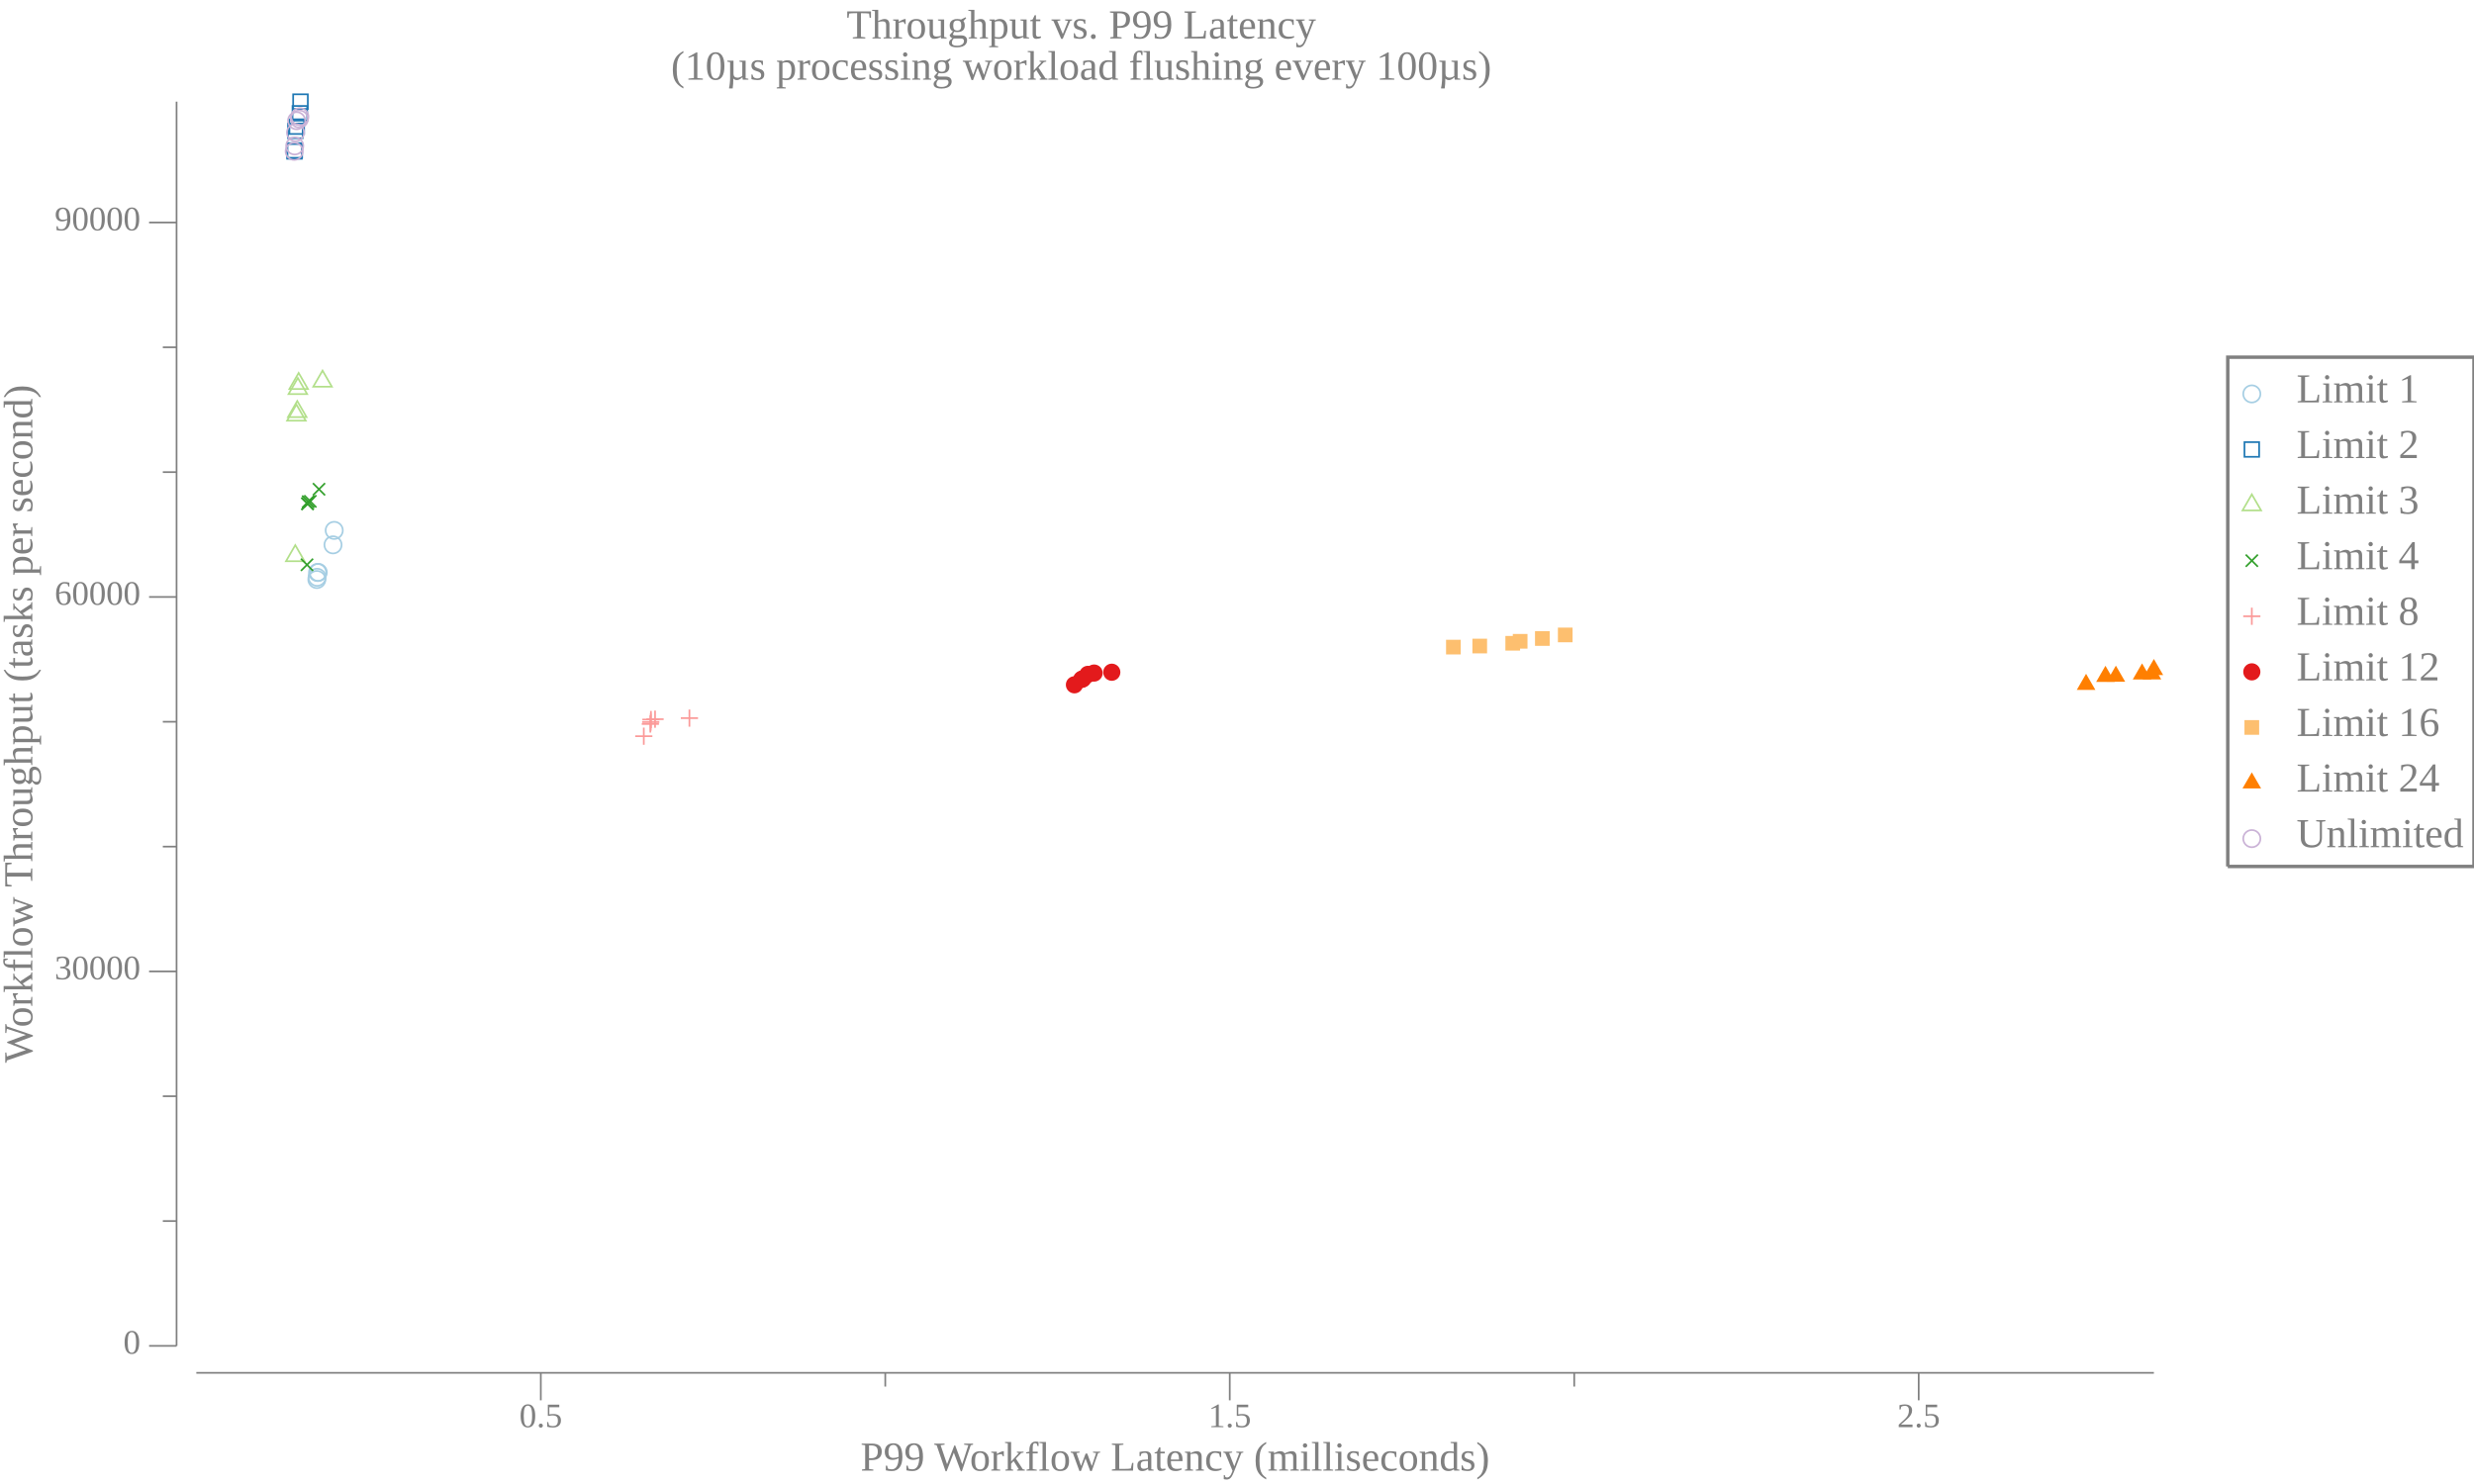
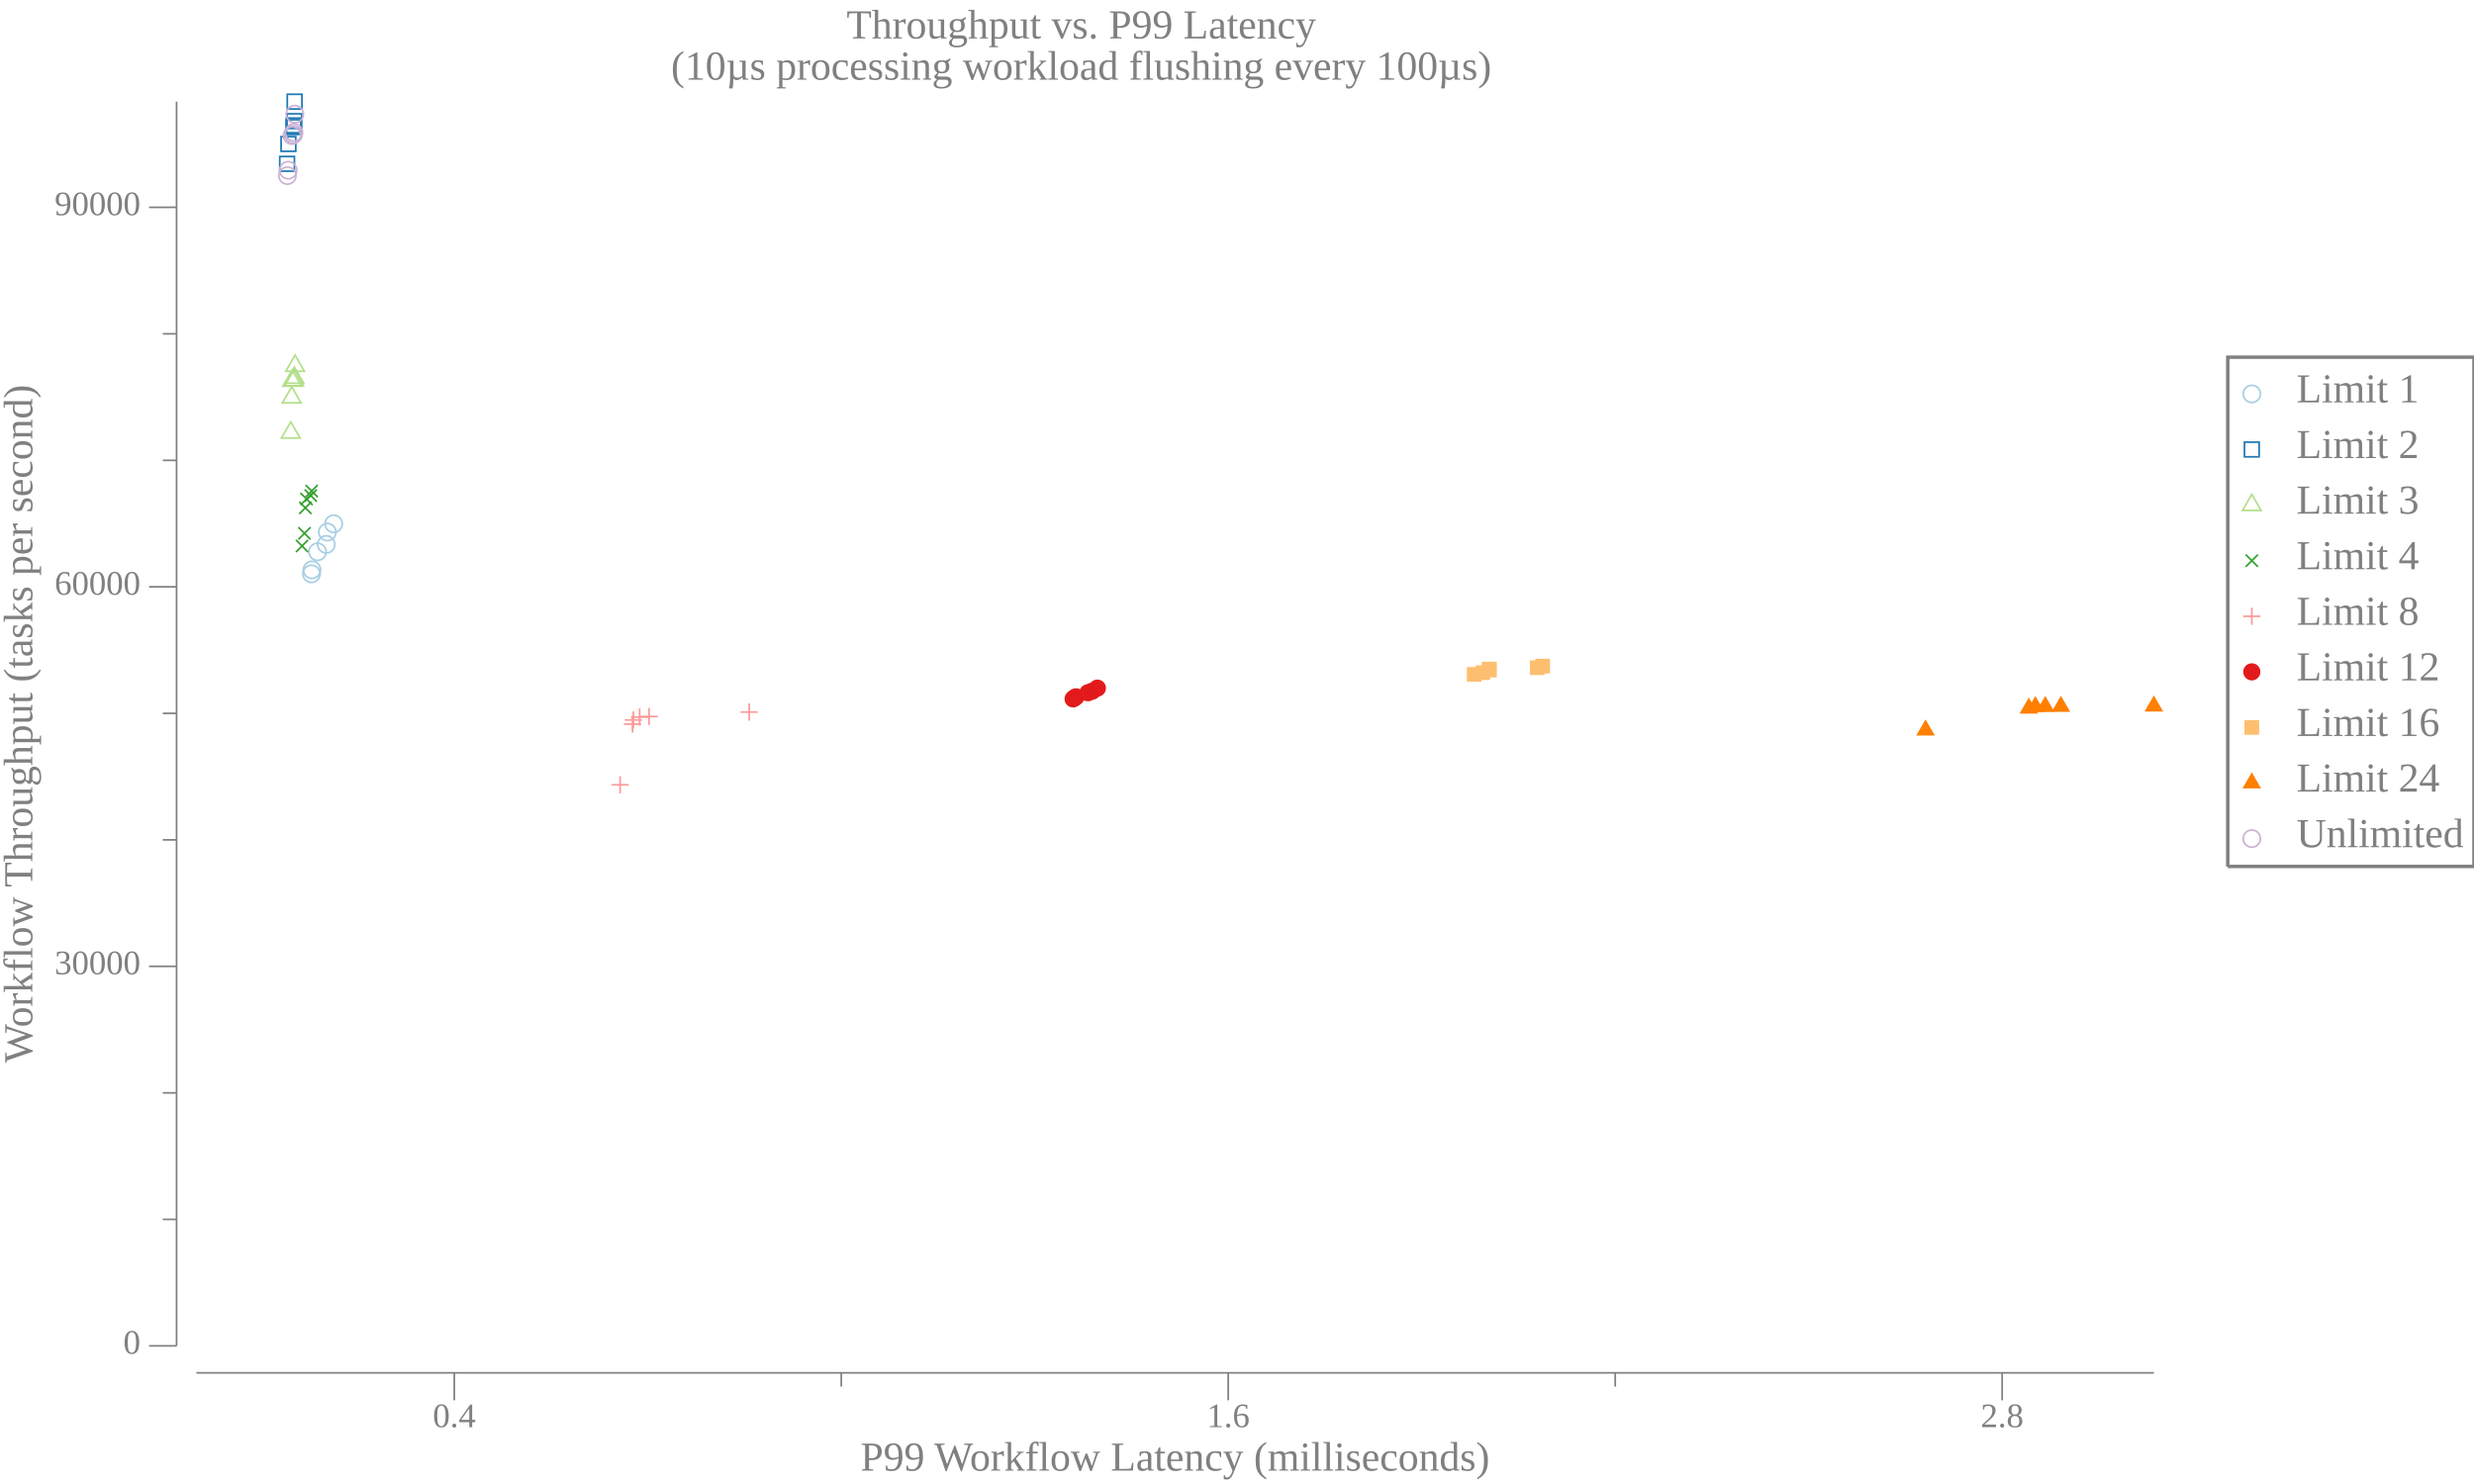
<svg xmlns="http://www.w3.org/2000/svg" width="720pt" height="432pt" viewBox="0 0 720 432">
  <g transform="scale(1, -1) translate(0, -432)">
    <path d="M657.84,317.33A2.5,2.5 0 1 1 652.84,317.33A2.5,2.5 0 1 1 657.84,317.33Z" style="fill:none;stroke:#A6CEE3;stroke-width:0.5" />
    <text x="668.34" y="-314.85" transform="scale(1, -1)" style="font-family:Liberation Serif;font-variant:normal;font-weight:normal;font-style:normal;font-size:12px;fill:#808080">Limit 1</text>
    <path d="M653.2,299.02L657.47,299.02L657.47,303.29L653.2,303.29Z" style="fill:none;stroke:#1F78B4;stroke-width:0.5" />
    <text x="668.34" y="-298.66" transform="scale(1, -1)" style="font-family:Liberation Serif;font-variant:normal;font-weight:normal;font-style:normal;font-size:12px;fill:#808080">Limit 2</text>
    <path d="M655.34,288.09L652.63,283.41L658.04,283.41Z" style="fill:none;stroke:#B2DF8A;stroke-width:0.5" />
    <text x="668.34" y="-282.48" transform="scale(1, -1)" style="font-family:Liberation Serif;font-variant:normal;font-weight:normal;font-style:normal;font-size:12px;fill:#808080">Limit 3</text>
    <path d="M653.57,267.02L657.11,270.55" style="fill:none;stroke:#33A02C;stroke-width:0.5" />
    <path d="M653.57,270.55L657.11,267.02" style="fill:none;stroke:#33A02C;stroke-width:0.5" />
    <text x="668.34" y="-266.3" transform="scale(1, -1)" style="font-family:Liberation Serif;font-variant:normal;font-weight:normal;font-style:normal;font-size:12px;fill:#808080">Limit 4</text>
    <path d="M655.34,255.1L655.34,250.1" style="fill:none;stroke:#FB9A99;stroke-width:0.5" />
    <path d="M652.84,252.6L657.84,252.6" style="fill:none;stroke:#FB9A99;stroke-width:0.5" />
    <text x="668.34" y="-250.11" transform="scale(1, -1)" style="font-family:Liberation Serif;font-variant:normal;font-weight:normal;font-style:normal;font-size:12px;fill:#808080">Limit 8</text>
    <path d="M657.84,236.42A2.5,2.5 0 1 1 652.84,236.42A2.5,2.5 0 1 1 657.84,236.42Z" style="fill:#E31A1C" />
    <text x="668.34" y="-233.93" transform="scale(1, -1)" style="font-family:Liberation Serif;font-variant:normal;font-weight:normal;font-style:normal;font-size:12px;fill:#808080">Limit 12</text>
    <path d="M653.2,218.1L657.47,218.1L657.47,222.37L653.2,222.37Z" style="fill:#FDBF6F" />
    <text x="668.34" y="-217.75" transform="scale(1, -1)" style="font-family:Liberation Serif;font-variant:normal;font-weight:normal;font-style:normal;font-size:12px;fill:#808080">Limit 16</text>
    <path d="M655.34,207.17L652.63,202.49L658.04,202.49Z" style="fill:#FF7F00" />
    <text x="668.34" y="-201.56" transform="scale(1, -1)" style="font-family:Liberation Serif;font-variant:normal;font-weight:normal;font-style:normal;font-size:12px;fill:#808080">Limit 24</text>
    <path d="M657.84,187.87A2.5,2.5 0 1 1 652.84,187.87A2.5,2.5 0 1 1 657.84,187.87Z" style="fill:none;stroke:#CAB2D6;stroke-width:0.5" />
    <text x="668.34" y="-185.38" transform="scale(1, -1)" style="font-family:Liberation Serif;font-variant:normal;font-weight:normal;font-style:normal;font-size:12px;fill:#808080">Unlimited</text>
    <path d="M648.34,179.77L648.34,328.02L720,328.02L720,179.77L648.34,179.77" style="fill:none;stroke:#808080" />
    <path d="M0,0L629.34,0L629.34,432L0,432Z" style="fill:#-8000000000000000-8000000000000000-8000000000000000;fill-opacity:0" />
    <text x="246.35" y="-420.81" transform="scale(1, -1)" style="font-family:Liberation Serif;font-variant:normal;font-weight:normal;font-style:normal;font-size:12px;fill:#808080">Throughput vs. P99 Latency</text>
    <text x="195.28" y="-408.81" transform="scale(1, -1)" style="font-family:Liberation Serif;font-variant:normal;font-weight:normal;font-style:normal;font-size:12px;fill:#808080">(10µs processing workload flushing every 100µs)</text>
    <text x="250.43" y="-3.902" transform="scale(1, -1)" style="font-family:Liberation Serif;font-variant:normal;font-weight:normal;font-style:normal;font-size:12px;fill:#808080">P99 Workflow Latency (milliseconds)</text>
-     <text x="151.14" y="-16.541" transform="scale(1, -1)" style="font-family:Liberation Serif;font-variant:normal;font-weight:normal;font-style:normal;font-size:10px;fill:#808080">0.5</text>
-     <text x="351.64" y="-16.541" transform="scale(1, -1)" style="font-family:Liberation Serif;font-variant:normal;font-weight:normal;font-style:normal;font-size:10px;fill:#808080">1.5</text>
-     <text x="552.14" y="-16.541" transform="scale(1, -1)" style="font-family:Liberation Serif;font-variant:normal;font-weight:normal;font-style:normal;font-size:10px;fill:#808080">2.5</text>
-     <path d="M157.39,24.363L157.39,32.363" style="fill:none;stroke:#808080;stroke-width:0.5" />
-     <path d="M357.89,24.363L357.89,32.363" style="fill:none;stroke:#808080;stroke-width:0.5" />
-     <path d="M558.39,24.363L558.39,32.363" style="fill:none;stroke:#808080;stroke-width:0.5" />
-     <path d="M257.64,28.363L257.64,32.363" style="fill:none;stroke:#808080;stroke-width:0.5" />
-     <path d="M458.14,28.363L458.14,32.363" style="fill:none;stroke:#808080;stroke-width:0.5" />
+     <text x="125.96" y="-16.541" transform="scale(1, -1)" style="font-family:Liberation Serif;font-variant:normal;font-weight:normal;font-style:normal;font-size:10px;fill:#808080">0.4</text>
+     <text x="351.2" y="-16.541" transform="scale(1, -1)" style="font-family:Liberation Serif;font-variant:normal;font-weight:normal;font-style:normal;font-size:10px;fill:#808080">1.6</text>
+     <text x="576.43" y="-16.541" transform="scale(1, -1)" style="font-family:Liberation Serif;font-variant:normal;font-weight:normal;font-style:normal;font-size:10px;fill:#808080">2.8</text>
+     <path d="M132.21,24.363L132.21,32.363" style="fill:none;stroke:#808080;stroke-width:0.5" />
+     <path d="M357.45,24.363L357.45,32.363" style="fill:none;stroke:#808080;stroke-width:0.5" />
+     <path d="M582.68,24.363L582.68,32.363" style="fill:none;stroke:#808080;stroke-width:0.5" />
+     <path d="M244.83,28.363L244.83,32.363" style="fill:none;stroke:#808080;stroke-width:0.5" />
+     <path d="M470.07,28.363L470.07,32.363" style="fill:none;stroke:#808080;stroke-width:0.5" />
    <path d="M57.135,32.363L626.84,32.363" style="fill:none;stroke:#808080;stroke-width:0.5" />
    <g transform="rotate(90)">
      <text x="122.59" y="9.387" transform="scale(1, -1)" style="font-family:Liberation Serif;font-variant:normal;font-weight:normal;font-style:normal;font-size:12px;fill:#808080">Workflow Throughput (tasks per second)</text>
    </g>
    <text x="35.885" y="-37.924" transform="scale(1, -1)" style="font-family:Liberation Serif;font-variant:normal;font-weight:normal;font-style:normal;font-size:10px;fill:#808080">0</text>
-     <text x="15.885" y="-146.93" transform="scale(1, -1)" style="font-family:Liberation Serif;font-variant:normal;font-weight:normal;font-style:normal;font-size:10px;fill:#808080">30000</text>
-     <text x="15.885" y="-255.94" transform="scale(1, -1)" style="font-family:Liberation Serif;font-variant:normal;font-weight:normal;font-style:normal;font-size:10px;fill:#808080">60000</text>
-     <text x="15.885" y="-364.95" transform="scale(1, -1)" style="font-family:Liberation Serif;font-variant:normal;font-weight:normal;font-style:normal;font-size:10px;fill:#808080">90000</text>
+     <text x="15.885" y="-148.4" transform="scale(1, -1)" style="font-family:Liberation Serif;font-variant:normal;font-weight:normal;font-style:normal;font-size:10px;fill:#808080">30000</text>
+     <text x="15.885" y="-258.88" transform="scale(1, -1)" style="font-family:Liberation Serif;font-variant:normal;font-weight:normal;font-style:normal;font-size:10px;fill:#808080">60000</text>
+     <text x="15.885" y="-369.36" transform="scale(1, -1)" style="font-family:Liberation Serif;font-variant:normal;font-weight:normal;font-style:normal;font-size:10px;fill:#808080">90000</text>
    <path d="M43.385,40.209L51.385,40.209" style="fill:none;stroke:#808080;stroke-width:0.5" />
-     <path d="M43.385,149.22L51.385,149.22" style="fill:none;stroke:#808080;stroke-width:0.5" />
-     <path d="M43.385,258.22L51.385,258.22" style="fill:none;stroke:#808080;stroke-width:0.5" />
-     <path d="M43.385,367.23L51.385,367.23" style="fill:none;stroke:#808080;stroke-width:0.5" />
-     <path d="M47.385,76.545L51.385,76.545" style="fill:none;stroke:#808080;stroke-width:0.5" />
-     <path d="M47.385,112.88L51.385,112.88" style="fill:none;stroke:#808080;stroke-width:0.5" />
-     <path d="M47.385,185.55L51.385,185.55" style="fill:none;stroke:#808080;stroke-width:0.5" />
-     <path d="M47.385,221.89L51.385,221.89" style="fill:none;stroke:#808080;stroke-width:0.5" />
-     <path d="M47.385,294.56L51.385,294.56" style="fill:none;stroke:#808080;stroke-width:0.5" />
-     <path d="M47.385,330.9L51.385,330.9" style="fill:none;stroke:#808080;stroke-width:0.5" />
+     <path d="M43.385,150.69L51.385,150.69" style="fill:none;stroke:#808080;stroke-width:0.5" />
+     <path d="M43.385,261.17L51.385,261.17" style="fill:none;stroke:#808080;stroke-width:0.5" />
+     <path d="M43.385,371.65L51.385,371.65" style="fill:none;stroke:#808080;stroke-width:0.5" />
+     <path d="M47.385,77.035L51.385,77.035" style="fill:none;stroke:#808080;stroke-width:0.5" />
+     <path d="M47.385,113.86L51.385,113.86" style="fill:none;stroke:#808080;stroke-width:0.5" />
+     <path d="M47.385,187.51L51.385,187.51" style="fill:none;stroke:#808080;stroke-width:0.5" />
+     <path d="M47.385,224.34L51.385,224.34" style="fill:none;stroke:#808080;stroke-width:0.5" />
+     <path d="M47.385,297.99L51.385,297.99" style="fill:none;stroke:#808080;stroke-width:0.5" />
+     <path d="M47.385,334.82L51.385,334.82" style="fill:none;stroke:#808080;stroke-width:0.5" />
    <path d="M51.385,40.209L51.385,402.41" style="fill:none;stroke:#808080;stroke-width:0.5" />
-     <path d="M94.711,263.3A2.5,2.5 0 1 1 89.711,263.3A2.5,2.5 0 1 1 94.711,263.3Z" style="fill:none;stroke:#A6CEE3;stroke-width:0.5" />
-     <path d="M94.782,263.95A2.5,2.5 0 1 1 89.782,263.95A2.5,2.5 0 1 1 94.782,263.95Z" style="fill:none;stroke:#A6CEE3;stroke-width:0.5" />
-     <path d="M94.916,265.34A2.5,2.5 0 1 1 89.916,265.34A2.5,2.5 0 1 1 94.916,265.34Z" style="fill:none;stroke:#A6CEE3;stroke-width:0.5" />
-     <path d="M95.126,265.38A2.5,2.5 0 1 1 90.126,265.38A2.5,2.5 0 1 1 95.126,265.38Z" style="fill:none;stroke:#A6CEE3;stroke-width:0.5" />
-     <path d="M99.415,273.39A2.5,2.5 0 1 1 94.415,273.39A2.5,2.5 0 1 1 99.415,273.39Z" style="fill:none;stroke:#A6CEE3;stroke-width:0.5" />
-     <path d="M99.763,277.6A2.5,2.5 0 1 1 94.763,277.6A2.5,2.5 0 1 1 99.763,277.6Z" style="fill:none;stroke:#A6CEE3;stroke-width:0.5" />
-     <path d="M83.57,385.79L87.838,385.79L87.838,390.06L83.57,390.06Z" style="fill:none;stroke:#1F78B4;stroke-width:0.5" />
-     <path d="M83.655,386.07L87.922,386.07L87.922,390.34L83.655,390.34Z" style="fill:none;stroke:#1F78B4;stroke-width:0.5" />
-     <path d="M83.817,391.77L88.085,391.77L88.085,396.04L83.817,396.04Z" style="fill:none;stroke:#1F78B4;stroke-width:0.5" />
-     <path d="M84.23,393L88.498,393L88.498,397.27L84.23,397.27Z" style="fill:none;stroke:#1F78B4;stroke-width:0.5" />
-     <path d="M85.132,396.88L89.4,396.88L89.4,401.15L85.132,401.15Z" style="fill:none;stroke:#1F78B4;stroke-width:0.5" />
-     <path d="M85.315,400.28L89.583,400.28L89.583,404.55L85.315,404.55Z" style="fill:none;stroke:#1F78B4;stroke-width:0.5" />
-     <path d="M85.931,273.31L83.225,268.62L88.637,268.62Z" style="fill:none;stroke:#B2DF8A;stroke-width:0.5" />
-     <path d="M86.264,314.24L83.558,309.55L88.971,309.55Z" style="fill:none;stroke:#B2DF8A;stroke-width:0.5" />
-     <path d="M86.509,315.27L83.802,310.58L89.215,310.58Z" style="fill:none;stroke:#B2DF8A;stroke-width:0.5" />
-     <path d="M86.681,321.97L83.974,317.28L89.387,317.28Z" style="fill:none;stroke:#B2DF8A;stroke-width:0.5" />
-     <path d="M86.918,323.44L84.211,318.75L89.624,318.75Z" style="fill:none;stroke:#B2DF8A;stroke-width:0.5" />
-     <path d="M93.873,324.12L91.166,319.43L96.579,319.43Z" style="fill:none;stroke:#B2DF8A;stroke-width:0.5" />
-     <path d="M87.574,265.82L91.11,269.36" style="fill:none;stroke:#33A02C;stroke-width:0.5" />
-     <path d="M87.574,269.36L91.11,265.82" style="fill:none;stroke:#33A02C;stroke-width:0.5" />
-     <path d="M87.698,283.56L91.234,287.1" style="fill:none;stroke:#33A02C;stroke-width:0.5" />
-     <path d="M87.698,287.1L91.234,283.56" style="fill:none;stroke:#33A02C;stroke-width:0.5" />
-     <path d="M87.779,283.64L91.314,287.17" style="fill:none;stroke:#33A02C;stroke-width:0.5" />
-     <path d="M87.779,287.17L91.314,283.64" style="fill:none;stroke:#33A02C;stroke-width:0.5" />
-     <path d="M87.932,284.2L91.468,287.73" style="fill:none;stroke:#33A02C;stroke-width:0.5" />
-     <path d="M87.932,287.73L91.468,284.2" style="fill:none;stroke:#33A02C;stroke-width:0.5" />
-     <path d="M88.538,284.29L92.074,287.83" style="fill:none;stroke:#33A02C;stroke-width:0.5" />
-     <path d="M88.538,287.83L92.074,284.29" style="fill:none;stroke:#33A02C;stroke-width:0.5" />
-     <path d="M91.063,287.81L94.599,291.35" style="fill:none;stroke:#33A02C;stroke-width:0.5" />
-     <path d="M91.063,291.35L94.599,287.81" style="fill:none;stroke:#33A02C;stroke-width:0.5" />
-     <path d="M187.36,220.19L187.36,215.19" style="fill:none;stroke:#FB9A99;stroke-width:0.5" />
-     <path d="M184.86,217.69L189.86,217.69" style="fill:none;stroke:#FB9A99;stroke-width:0.5" />
-     <path d="M189.27,223.74L189.27,218.74" style="fill:none;stroke:#FB9A99;stroke-width:0.5" />
-     <path d="M186.77,221.24L191.77,221.24" style="fill:none;stroke:#FB9A99;stroke-width:0.5" />
-     <path d="M189.38,224.29L189.38,219.29" style="fill:none;stroke:#FB9A99;stroke-width:0.5" />
-     <path d="M186.88,221.79L191.88,221.79" style="fill:none;stroke:#FB9A99;stroke-width:0.5" />
-     <path d="M189.44,225.04L189.44,220.04" style="fill:none;stroke:#FB9A99;stroke-width:0.5" />
-     <path d="M186.94,222.54L191.94,222.54" style="fill:none;stroke:#FB9A99;stroke-width:0.5" />
-     <path d="M190.64,225.14L190.64,220.14" style="fill:none;stroke:#FB9A99;stroke-width:0.5" />
-     <path d="M188.14,222.64L193.14,222.64" style="fill:none;stroke:#FB9A99;stroke-width:0.5" />
-     <path d="M200.64,225.45L200.64,220.45" style="fill:none;stroke:#FB9A99;stroke-width:0.5" />
-     <path d="M198.14,222.95L203.14,222.95" style="fill:none;stroke:#FB9A99;stroke-width:0.5" />
-     <path d="M315.19,232.65A2.5,2.5 0 1 1 310.19,232.65A2.5,2.5 0 1 1 315.19,232.65Z" style="fill:#E31A1C" />
-     <path d="M317.28,234.22A2.5,2.5 0 1 1 312.28,234.22A2.5,2.5 0 1 1 317.28,234.22Z" style="fill:#E31A1C" />
-     <path d="M317.67,234.41A2.5,2.5 0 1 1 312.67,234.41A2.5,2.5 0 1 1 317.67,234.41Z" style="fill:#E31A1C" />
-     <path d="M319.12,235.69A2.5,2.5 0 1 1 314.12,235.69A2.5,2.5 0 1 1 319.12,235.69Z" style="fill:#E31A1C" />
-     <path d="M320.91,236.07A2.5,2.5 0 1 1 315.91,236.07A2.5,2.5 0 1 1 320.91,236.07Z" style="fill:#E31A1C" />
-     <path d="M326.06,236.31A2.5,2.5 0 1 1 321.06,236.31A2.5,2.5 0 1 1 326.06,236.31Z" style="fill:#E31A1C" />
-     <path d="M420.84,241.49L425.11,241.49L425.11,245.76L420.84,245.76Z" style="fill:#FDBF6F" />
-     <path d="M428.51,241.8L432.78,241.8L432.78,246.07L428.51,246.07Z" style="fill:#FDBF6F" />
-     <path d="M438.11,242.61L442.38,242.61L442.38,246.87L438.11,246.87Z" style="fill:#FDBF6F" />
-     <path d="M440.27,243.18L444.54,243.18L444.54,247.45L440.27,247.45Z" style="fill:#FDBF6F" />
-     <path d="M446.73,243.99L451,243.99L451,248.26L446.73,248.26Z" style="fill:#FDBF6F" />
-     <path d="M453.39,245.03L457.66,245.03L457.66,249.3L453.39,249.3Z" style="fill:#FDBF6F" />
-     <path d="M607.1,235.86L604.4,231.17L609.81,231.17Z" style="fill:#FF7F00" />
-     <path d="M612.74,238.19L610.04,233.5L615.45,233.5Z" style="fill:#FF7F00" />
-     <path d="M615.78,238.23L613.08,233.54L618.49,233.54Z" style="fill:#FF7F00" />
-     <path d="M623.4,238.89L620.69,234.2L626.11,234.2Z" style="fill:#FF7F00" />
-     <path d="M626.27,238.92L623.56,234.23L628.97,234.23Z" style="fill:#FF7F00" />
-     <path d="M626.84,240.17L624.13,235.49L629.54,235.49Z" style="fill:#FF7F00" />
-     <path d="M88.117,387.95A2.5,2.5 0 1 1 83.117,387.95A2.5,2.5 0 1 1 88.117,387.95Z" style="fill:none;stroke:#CAB2D6;stroke-width:0.5" />
-     <path d="M88.272,389.52A2.5,2.5 0 1 1 83.272,389.52A2.5,2.5 0 1 1 88.272,389.52Z" style="fill:none;stroke:#CAB2D6;stroke-width:0.5" />
-     <path d="M88.499,393.4A2.5,2.5 0 1 1 83.499,393.4A2.5,2.5 0 1 1 88.499,393.4Z" style="fill:none;stroke:#CAB2D6;stroke-width:0.5" />
-     <path d="M88.82,396.86A2.5,2.5 0 1 1 83.82,396.86A2.5,2.5 0 1 1 88.82,396.86Z" style="fill:none;stroke:#CAB2D6;stroke-width:0.5" />
-     <path d="M89.618,397.35A2.5,2.5 0 1 1 84.618,397.35A2.5,2.5 0 1 1 89.618,397.35Z" style="fill:none;stroke:#CAB2D6;stroke-width:0.5" />
-     <path d="M89.763,398.03A2.5,2.5 0 1 1 84.763,398.03A2.5,2.5 0 1 1 89.763,398.03Z" style="fill:none;stroke:#CAB2D6;stroke-width:0.5" />
+     <path d="M93.146,264.95A2.5,2.5 0 1 1 88.146,264.95A2.5,2.5 0 1 1 93.146,264.95Z" style="fill:none;stroke:#A6CEE3;stroke-width:0.5" />
+     <path d="M93.294,266.11A2.5,2.5 0 1 1 88.294,266.11A2.5,2.5 0 1 1 93.294,266.11Z" style="fill:none;stroke:#A6CEE3;stroke-width:0.5" />
+     <path d="M94.916,271.36A2.5,2.5 0 1 1 89.916,271.36A2.5,2.5 0 1 1 94.916,271.36Z" style="fill:none;stroke:#A6CEE3;stroke-width:0.5" />
+     <path d="M97.448,273.52A2.5,2.5 0 1 1 92.448,273.52A2.5,2.5 0 1 1 97.448,273.52Z" style="fill:none;stroke:#A6CEE3;stroke-width:0.5" />
+     <path d="M97.774,277.11A2.5,2.5 0 1 1 92.774,277.11A2.5,2.5 0 1 1 97.774,277.11Z" style="fill:none;stroke:#A6CEE3;stroke-width:0.5" />
+     <path d="M99.618,279.52A2.5,2.5 0 1 1 94.618,279.52A2.5,2.5 0 1 1 99.618,279.52Z" style="fill:none;stroke:#A6CEE3;stroke-width:0.5" />
+     <path d="M81.415,382.17L85.682,382.17L85.682,386.44L81.415,386.44Z" style="fill:none;stroke:#1F78B4;stroke-width:0.5" />
+     <path d="M81.807,387.95L86.075,387.95L86.075,392.22L81.807,392.22Z" style="fill:none;stroke:#1F78B4;stroke-width:0.5" />
+     <path d="M83.302,392.87L87.57,392.87L87.57,397.14L83.302,397.14Z" style="fill:none;stroke:#1F78B4;stroke-width:0.5" />
+     <path d="M83.336,393.35L87.603,393.35L87.603,397.62L83.336,397.62Z" style="fill:none;stroke:#1F78B4;stroke-width:0.5" />
+     <path d="M83.519,394.61L87.787,394.61L87.787,398.87L83.519,398.87Z" style="fill:none;stroke:#1F78B4;stroke-width:0.5" />
+     <path d="M83.605,400.28L87.873,400.28L87.873,404.55L83.605,404.55Z" style="fill:none;stroke:#1F78B4;stroke-width:0.5" />
+     <path d="M84.624,309.18L81.918,304.49L87.33,304.49Z" style="fill:none;stroke:#B2DF8A;stroke-width:0.5" />
+     <path d="M84.896,319.41L82.189,314.73L87.602,314.73Z" style="fill:none;stroke:#B2DF8A;stroke-width:0.5" />
+     <path d="M85.039,324.26L82.333,319.58L87.745,319.58Z" style="fill:none;stroke:#B2DF8A;stroke-width:0.5" />
+     <path d="M85.587,324.4L82.88,319.71L88.293,319.71Z" style="fill:none;stroke:#B2DF8A;stroke-width:0.5" />
+     <path d="M85.664,325.14L82.958,320.45L88.371,320.45Z" style="fill:none;stroke:#B2DF8A;stroke-width:0.5" />
+     <path d="M85.872,328.62L83.166,323.93L88.579,323.93Z" style="fill:none;stroke:#B2DF8A;stroke-width:0.5" />
+     <path d="M86.121,271.29L89.656,274.83" style="fill:none;stroke:#33A02C;stroke-width:0.5" />
+     <path d="M86.121,274.83L89.656,271.29" style="fill:none;stroke:#33A02C;stroke-width:0.5" />
+     <path d="M86.84,274.98L90.376,278.52" style="fill:none;stroke:#33A02C;stroke-width:0.5" />
+     <path d="M86.84,278.52L90.376,274.98" style="fill:none;stroke:#33A02C;stroke-width:0.5" />
+     <path d="M87.097,282.4L90.633,285.93" style="fill:none;stroke:#33A02C;stroke-width:0.5" />
+     <path d="M87.097,285.93L90.633,282.4" style="fill:none;stroke:#33A02C;stroke-width:0.5" />
+     <path d="M87.438,284.97L90.973,288.5" style="fill:none;stroke:#33A02C;stroke-width:0.5" />
+     <path d="M87.438,288.5L90.973,284.97" style="fill:none;stroke:#33A02C;stroke-width:0.5" />
+     <path d="M88.663,285.97L92.199,289.5" style="fill:none;stroke:#33A02C;stroke-width:0.5" />
+     <path d="M88.663,289.5L92.199,285.97" style="fill:none;stroke:#33A02C;stroke-width:0.5" />
+     <path d="M88.936,287.29L92.472,290.82" style="fill:none;stroke:#33A02C;stroke-width:0.5" />
+     <path d="M88.936,290.82L92.472,287.29" style="fill:none;stroke:#33A02C;stroke-width:0.5" />
+     <path d="M180.47,206.03L180.47,201.03" style="fill:none;stroke:#FB9A99;stroke-width:0.5" />
+     <path d="M177.97,203.53L182.97,203.53" style="fill:none;stroke:#FB9A99;stroke-width:0.5" />
+     <path d="M184.07,223.71L184.07,218.71" style="fill:none;stroke:#FB9A99;stroke-width:0.5" />
+     <path d="M181.57,221.21L186.57,221.21" style="fill:none;stroke:#FB9A99;stroke-width:0.5" />
+     <path d="M184.33,224.92L184.33,219.92" style="fill:none;stroke:#FB9A99;stroke-width:0.5" />
+     <path d="M181.83,222.42L186.83,222.42" style="fill:none;stroke:#FB9A99;stroke-width:0.5" />
+     <path d="M186.15,225.75L186.15,220.75" style="fill:none;stroke:#FB9A99;stroke-width:0.5" />
+     <path d="M183.65,223.25L188.65,223.25" style="fill:none;stroke:#FB9A99;stroke-width:0.5" />
+     <path d="M188.9,225.93L188.9,220.93" style="fill:none;stroke:#FB9A99;stroke-width:0.5" />
+     <path d="M186.4,223.43L191.4,223.43" style="fill:none;stroke:#FB9A99;stroke-width:0.5" />
+     <path d="M218.04,227.22L218.04,222.22" style="fill:none;stroke:#FB9A99;stroke-width:0.5" />
+     <path d="M215.54,224.72L220.54,224.72" style="fill:none;stroke:#FB9A99;stroke-width:0.5" />
+     <path d="M314.8,228.55A2.5,2.5 0 1 1 309.8,228.55A2.5,2.5 0 1 1 314.8,228.55Z" style="fill:#E31A1C" />
+     <path d="M315.29,228.92A2.5,2.5 0 1 1 310.29,228.92A2.5,2.5 0 1 1 315.29,228.92Z" style="fill:#E31A1C" />
+     <path d="M315.66,229.15A2.5,2.5 0 1 1 310.66,229.15A2.5,2.5 0 1 1 315.66,229.15Z" style="fill:#E31A1C" />
+     <path d="M319.13,230.34A2.5,2.5 0 1 1 314.13,230.34A2.5,2.5 0 1 1 319.13,230.34Z" style="fill:#E31A1C" />
+     <path d="M320.38,230.8A2.5,2.5 0 1 1 315.38,230.8A2.5,2.5 0 1 1 320.38,230.8Z" style="fill:#E31A1C" />
+     <path d="M321.87,231.68A2.5,2.5 0 1 1 316.87,231.68A2.5,2.5 0 1 1 321.87,231.68Z" style="fill:#E31A1C" />
+     <path d="M426.89,233.55L431.16,233.55L431.16,237.82L426.89,237.82Z" style="fill:#FDBF6F" />
+     <path d="M429.43,234.06L433.69,234.06L433.69,238.33L429.43,238.33Z" style="fill:#FDBF6F" />
+     <path d="M431.28,234.8L435.55,234.8L435.55,239.07L431.28,239.07Z" style="fill:#FDBF6F" />
+     <path d="M431.29,235.12L435.56,235.12L435.56,239.38L431.29,239.38Z" style="fill:#FDBF6F" />
+     <path d="M445.25,235.49L449.52,235.49L449.52,239.76L445.25,239.76Z" style="fill:#FDBF6F" />
+     <path d="M446.83,235.95L451.1,235.95L451.1,240.22L446.83,240.22Z" style="fill:#FDBF6F" />
+     <path d="M560.38,222.58L557.67,217.89L563.09,217.89Z" style="fill:#FF7F00" />
+     <path d="M590.43,228.94L587.73,224.26L593.14,224.26Z" style="fill:#FF7F00" />
+     <path d="M592.35,229.41L589.64,224.72L595.05,224.72Z" style="fill:#FF7F00" />
+     <path d="M595.23,229.43L592.53,224.74L597.94,224.74Z" style="fill:#FF7F00" />
+     <path d="M599.78,229.47L597.08,224.78L602.49,224.78Z" style="fill:#FF7F00" />
+     <path d="M626.84,229.57L624.13,224.88L629.54,224.88Z" style="fill:#FF7F00" />
+     <path d="M86.15,380.88A2.5,2.5 0 1 1 81.15,380.88A2.5,2.5 0 1 1 86.15,380.88Z" style="fill:none;stroke:#CAB2D6;stroke-width:0.5" />
+     <path d="M86.38,382.45A2.5,2.5 0 1 1 81.38,382.45A2.5,2.5 0 1 1 86.38,382.45Z" style="fill:none;stroke:#CAB2D6;stroke-width:0.5" />
+     <path d="M87.466,392.54A2.5,2.5 0 1 1 82.466,392.54A2.5,2.5 0 1 1 87.466,392.54Z" style="fill:none;stroke:#CAB2D6;stroke-width:0.5" />
+     <path d="M87.915,392.84A2.5,2.5 0 1 1 82.915,392.84A2.5,2.5 0 1 1 87.915,392.84Z" style="fill:none;stroke:#CAB2D6;stroke-width:0.5" />
+     <path d="M88.049,393.44A2.5,2.5 0 1 1 83.049,393.44A2.5,2.5 0 1 1 88.049,393.44Z" style="fill:none;stroke:#CAB2D6;stroke-width:0.5" />
+     <path d="M88.295,398.76A2.5,2.5 0 1 1 83.295,398.76A2.5,2.5 0 1 1 88.295,398.76Z" style="fill:none;stroke:#CAB2D6;stroke-width:0.5" />
  </g>
</svg>
